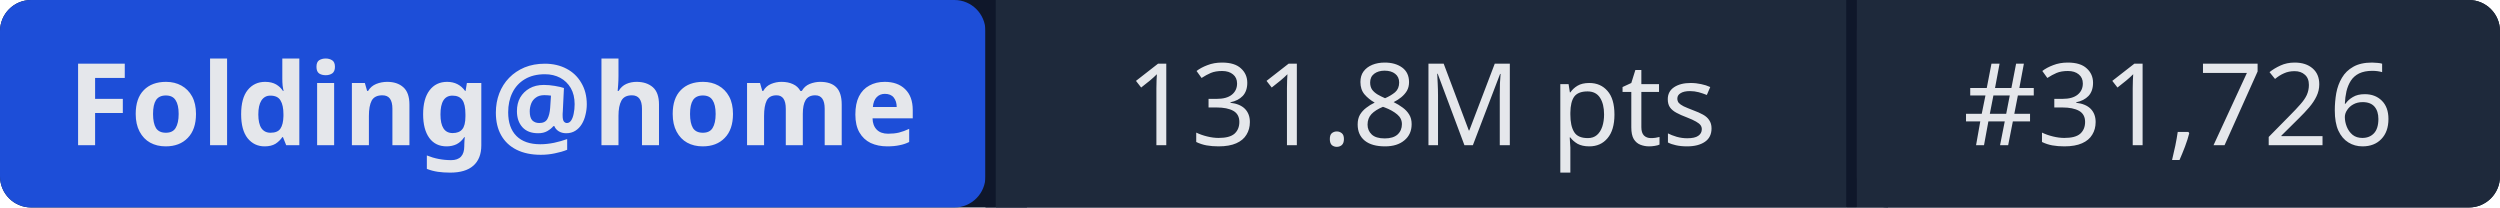
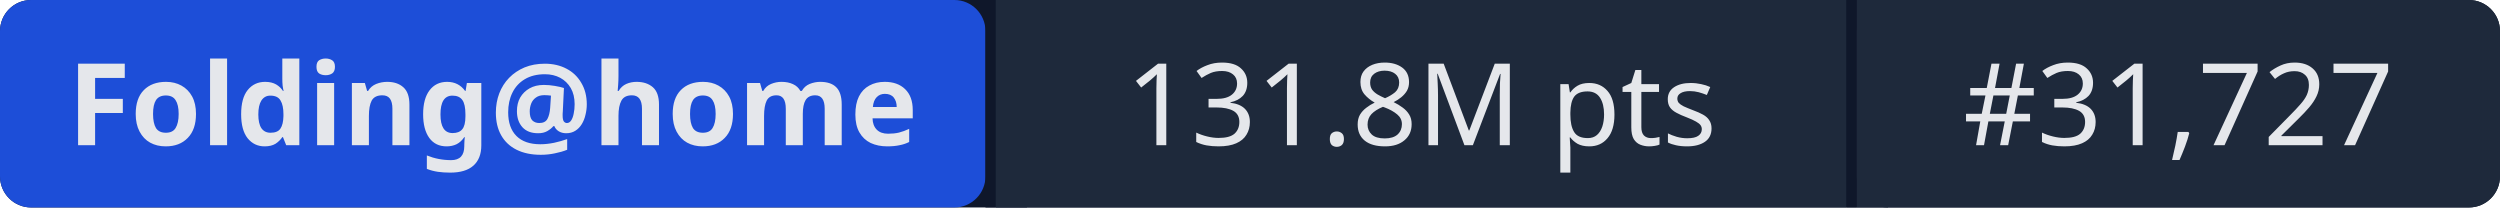
- <svg xmlns="http://www.w3.org/2000/svg" width="241" height="20" role="img" aria-label="Folding@home: 131.8M pts | #31,726">
+ <svg xmlns="http://www.w3.org/2000/svg" width="241" height="20" role="img" aria-label="Folding@home: 131.8M pts | #31,727">
  <rect width="241" height="20" rx="3" fill="#0f172a" />
  <rect x="0" width="95" height="20" rx="3" fill="#1d4ed8" />
  <rect x="95" width="1" height="20" fill="#0f172a" />
  <rect x="96" width="82" height="20" fill="#1e293b" />
  <rect x="178" width="1" height="20" fill="#0f172a" />
  <rect x="179" width="62" height="20" rx="3" fill="#1e293b" />
  <rect x="96" width="3" height="20" fill="#1e293b" />
  <rect x="179" width="3" height="20" fill="#1e293b" />
  <g fill="#e5e7eb" font-family="system-ui,sans-serif" font-size="11" text-anchor="middle">
    <text x="47.5" y="14" font-weight="600">Folding@home</text>
    <text x="137" y="14">131.8M pts</text>
-     <text x="210" y="14">#31,726</text>
+     <text x="210" y="14">#31,727</text>
  </g>
</svg>
